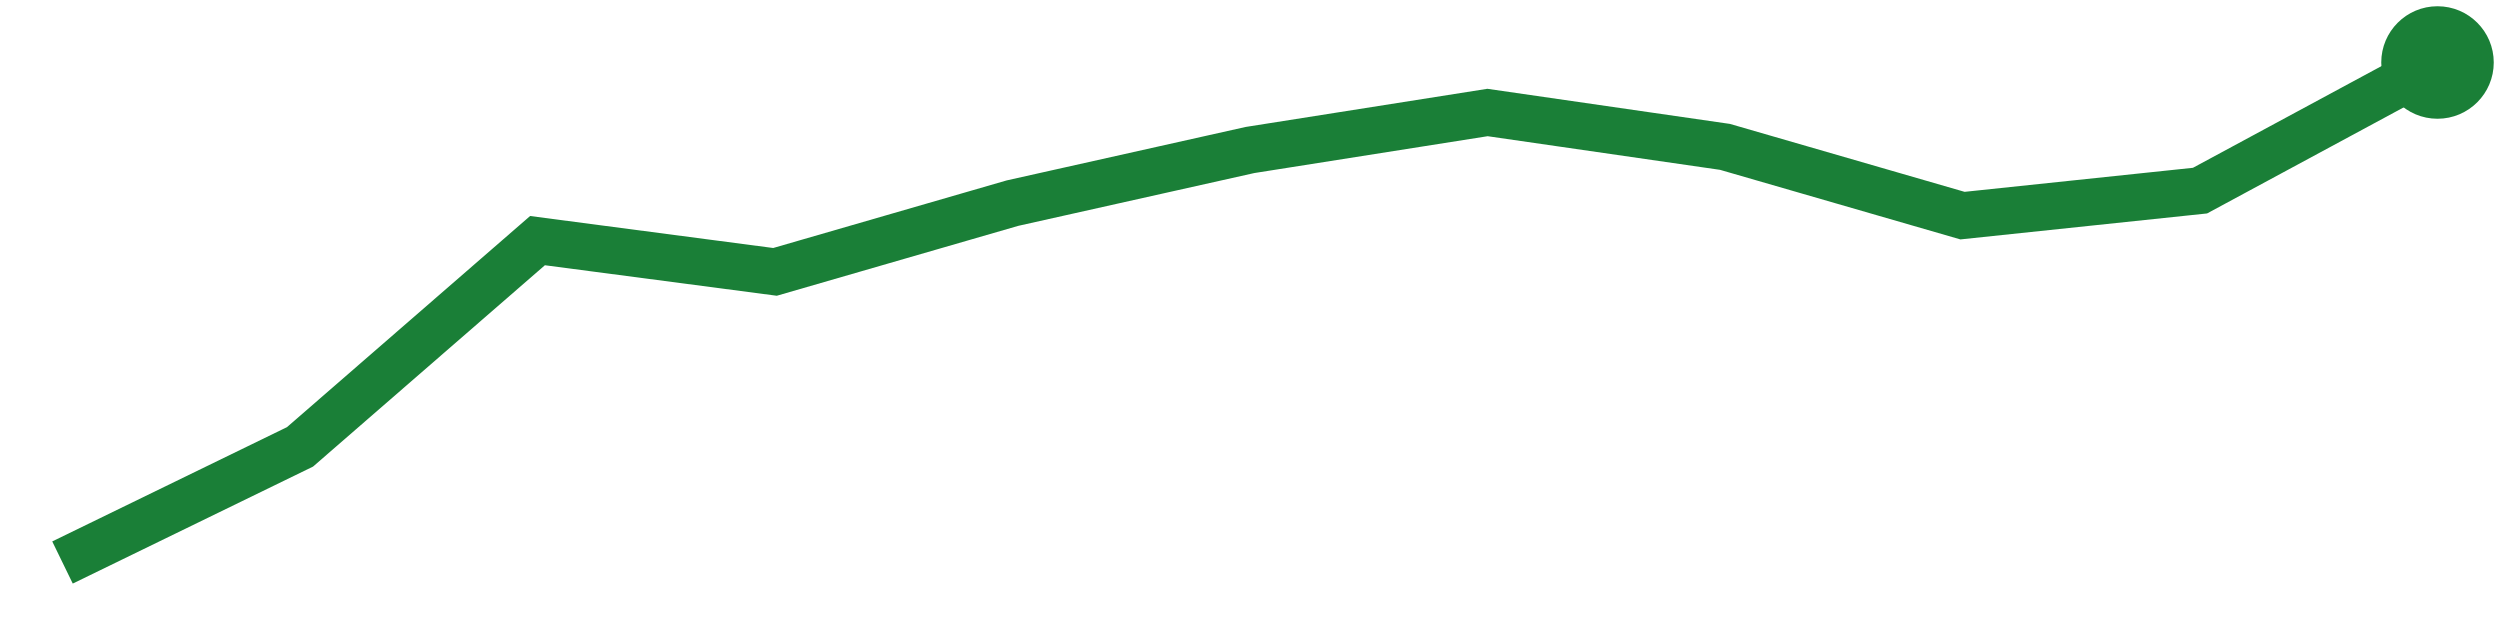
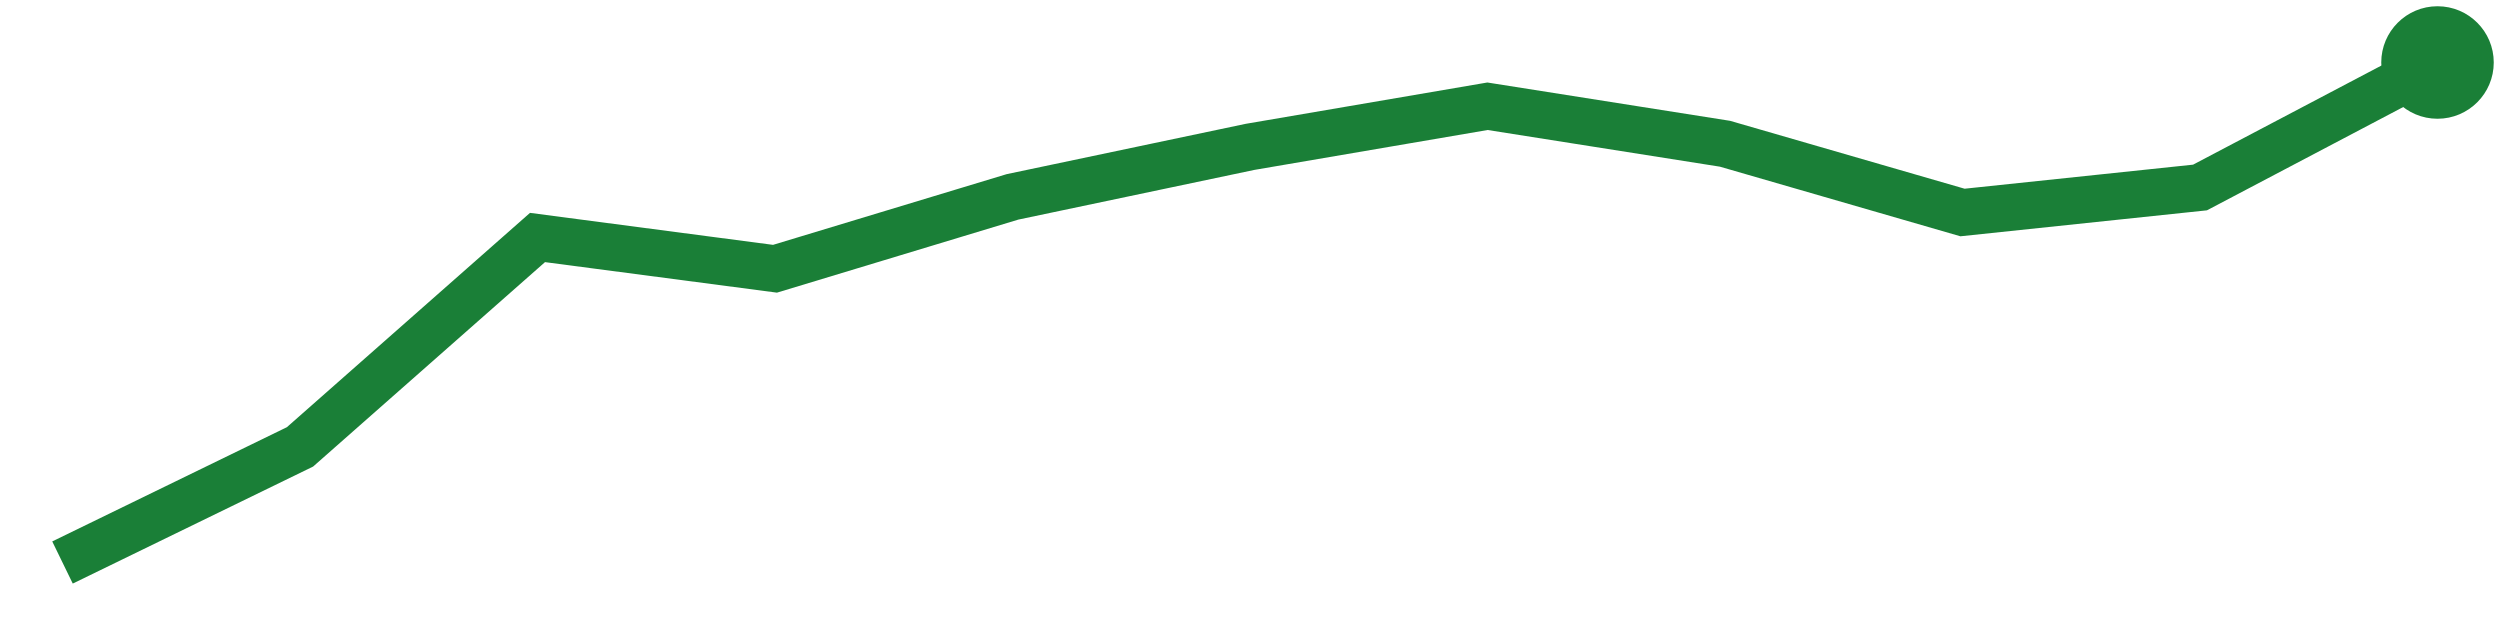
<svg xmlns="http://www.w3.org/2000/svg" viewBox="0 0 80 20" width="80" height="20" role="img" aria-label="trend">
-   <polyline points="2.0,18.0 9.6,14.3 17.2,7.7 24.8,8.7 32.4,6.5 40.0,4.8 47.6,3.6 55.2,4.7 62.8,6.9 70.4,6.1 78.0,2.0" fill="none" stroke="#1a7f37" stroke-width="1.5" />
+   <polyline points="2.0,18.0 9.6,14.3 17.2,7.6 24.8,8.6 32.4,6.3 40.0,4.7 47.6,3.4 55.2,4.6 62.8,6.8 70.4,6.0 78.0,2.0" fill="none" stroke="#1a7f37" stroke-width="1.5" />
  <circle cx="78.0" cy="2.0" r="1.8" fill="#1a7f37" />
</svg>
